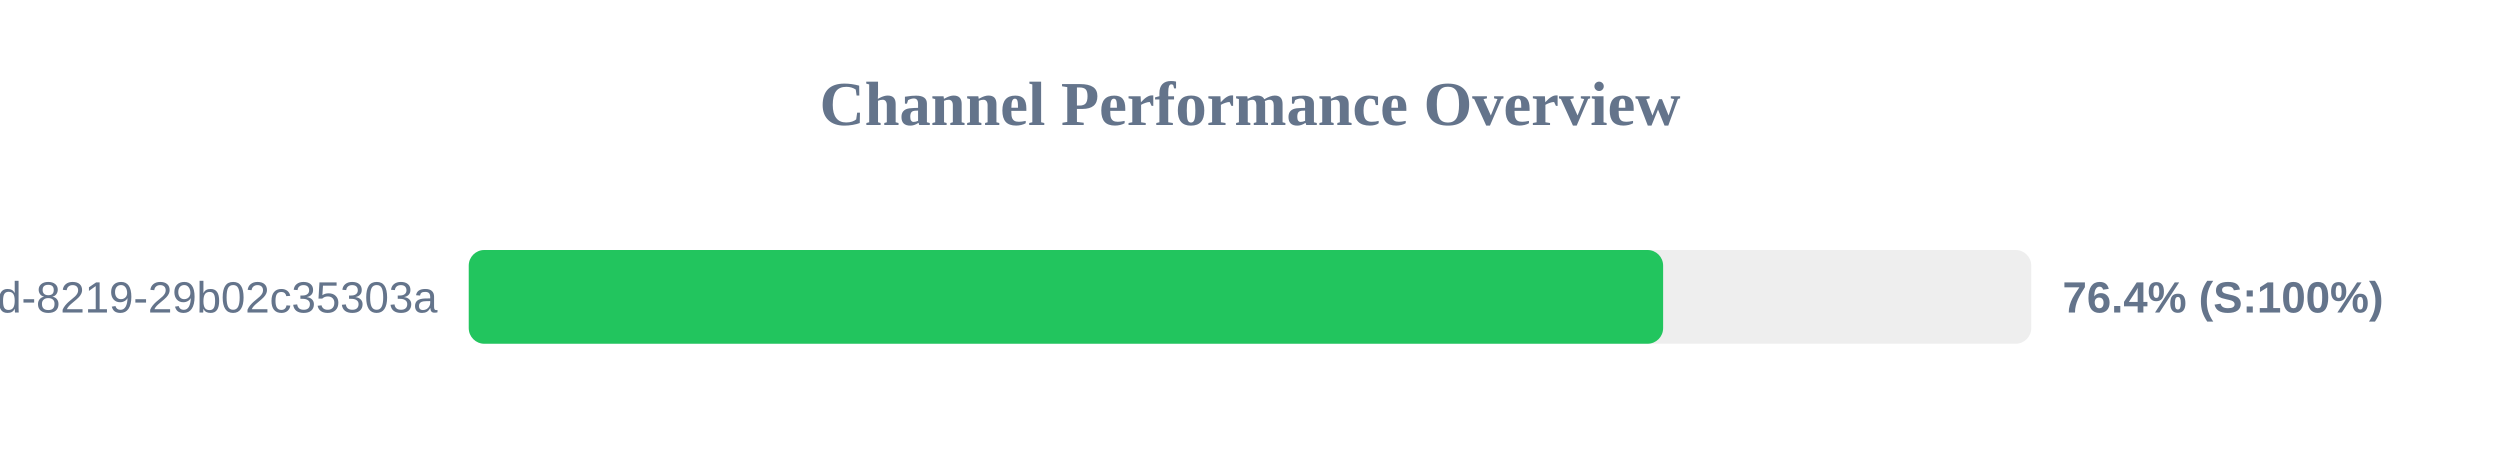
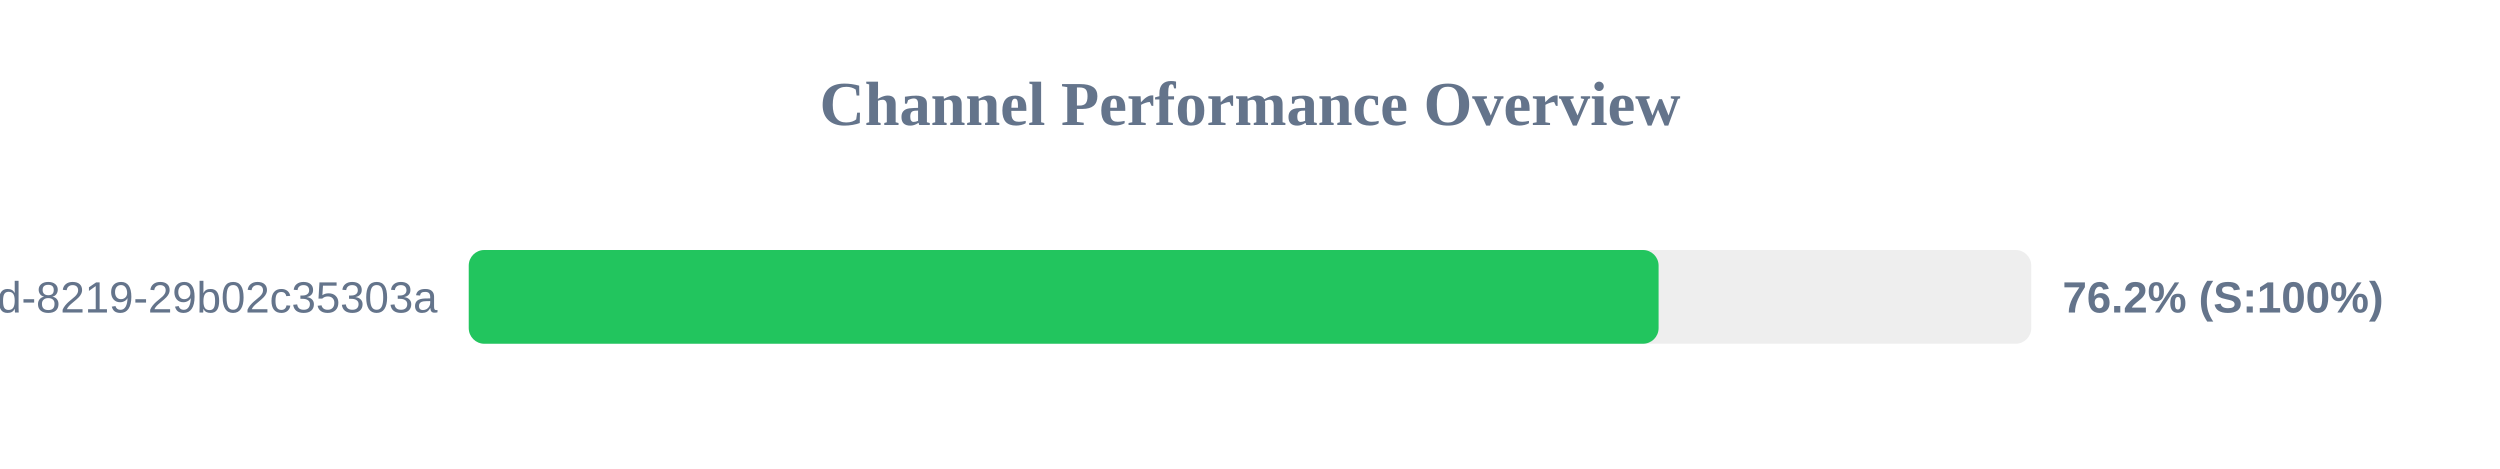
<svg xmlns="http://www.w3.org/2000/svg" width="800" height="150" version="1.1">
  <style>
        .row { font: 14px Arial; fill: #64748b; }
        .score { font: bold 14px Arial; fill: #64748b; }
    </style>
  <text x="400" y="40" text-anchor="middle" font-size="20px" font-weight="bold" fill="#64748b">Channel Performance Overview</text>
  <rect x="150" y="80" width="500" height="30" fill="#eee" rx="5" />
-   <rect x="150" y="80" width="382.2" height="30" fill="#22c55e" rx="5" />
+   <rect x="150" y="80" width="380.75" height="30" fill="#22c55e" rx="5" />
  <text x="140" y="100" text-anchor="end" class="row">?uuid=5eaa121d-4362-444d-8219-29b02c35303a</text>
-   <text x="660" y="100" text-anchor="start" class="score">76.4% (S:100%)</text>
+   <text x="660" y="100" text-anchor="start" class="score">76.2% (S:100%)</text>
</svg>
